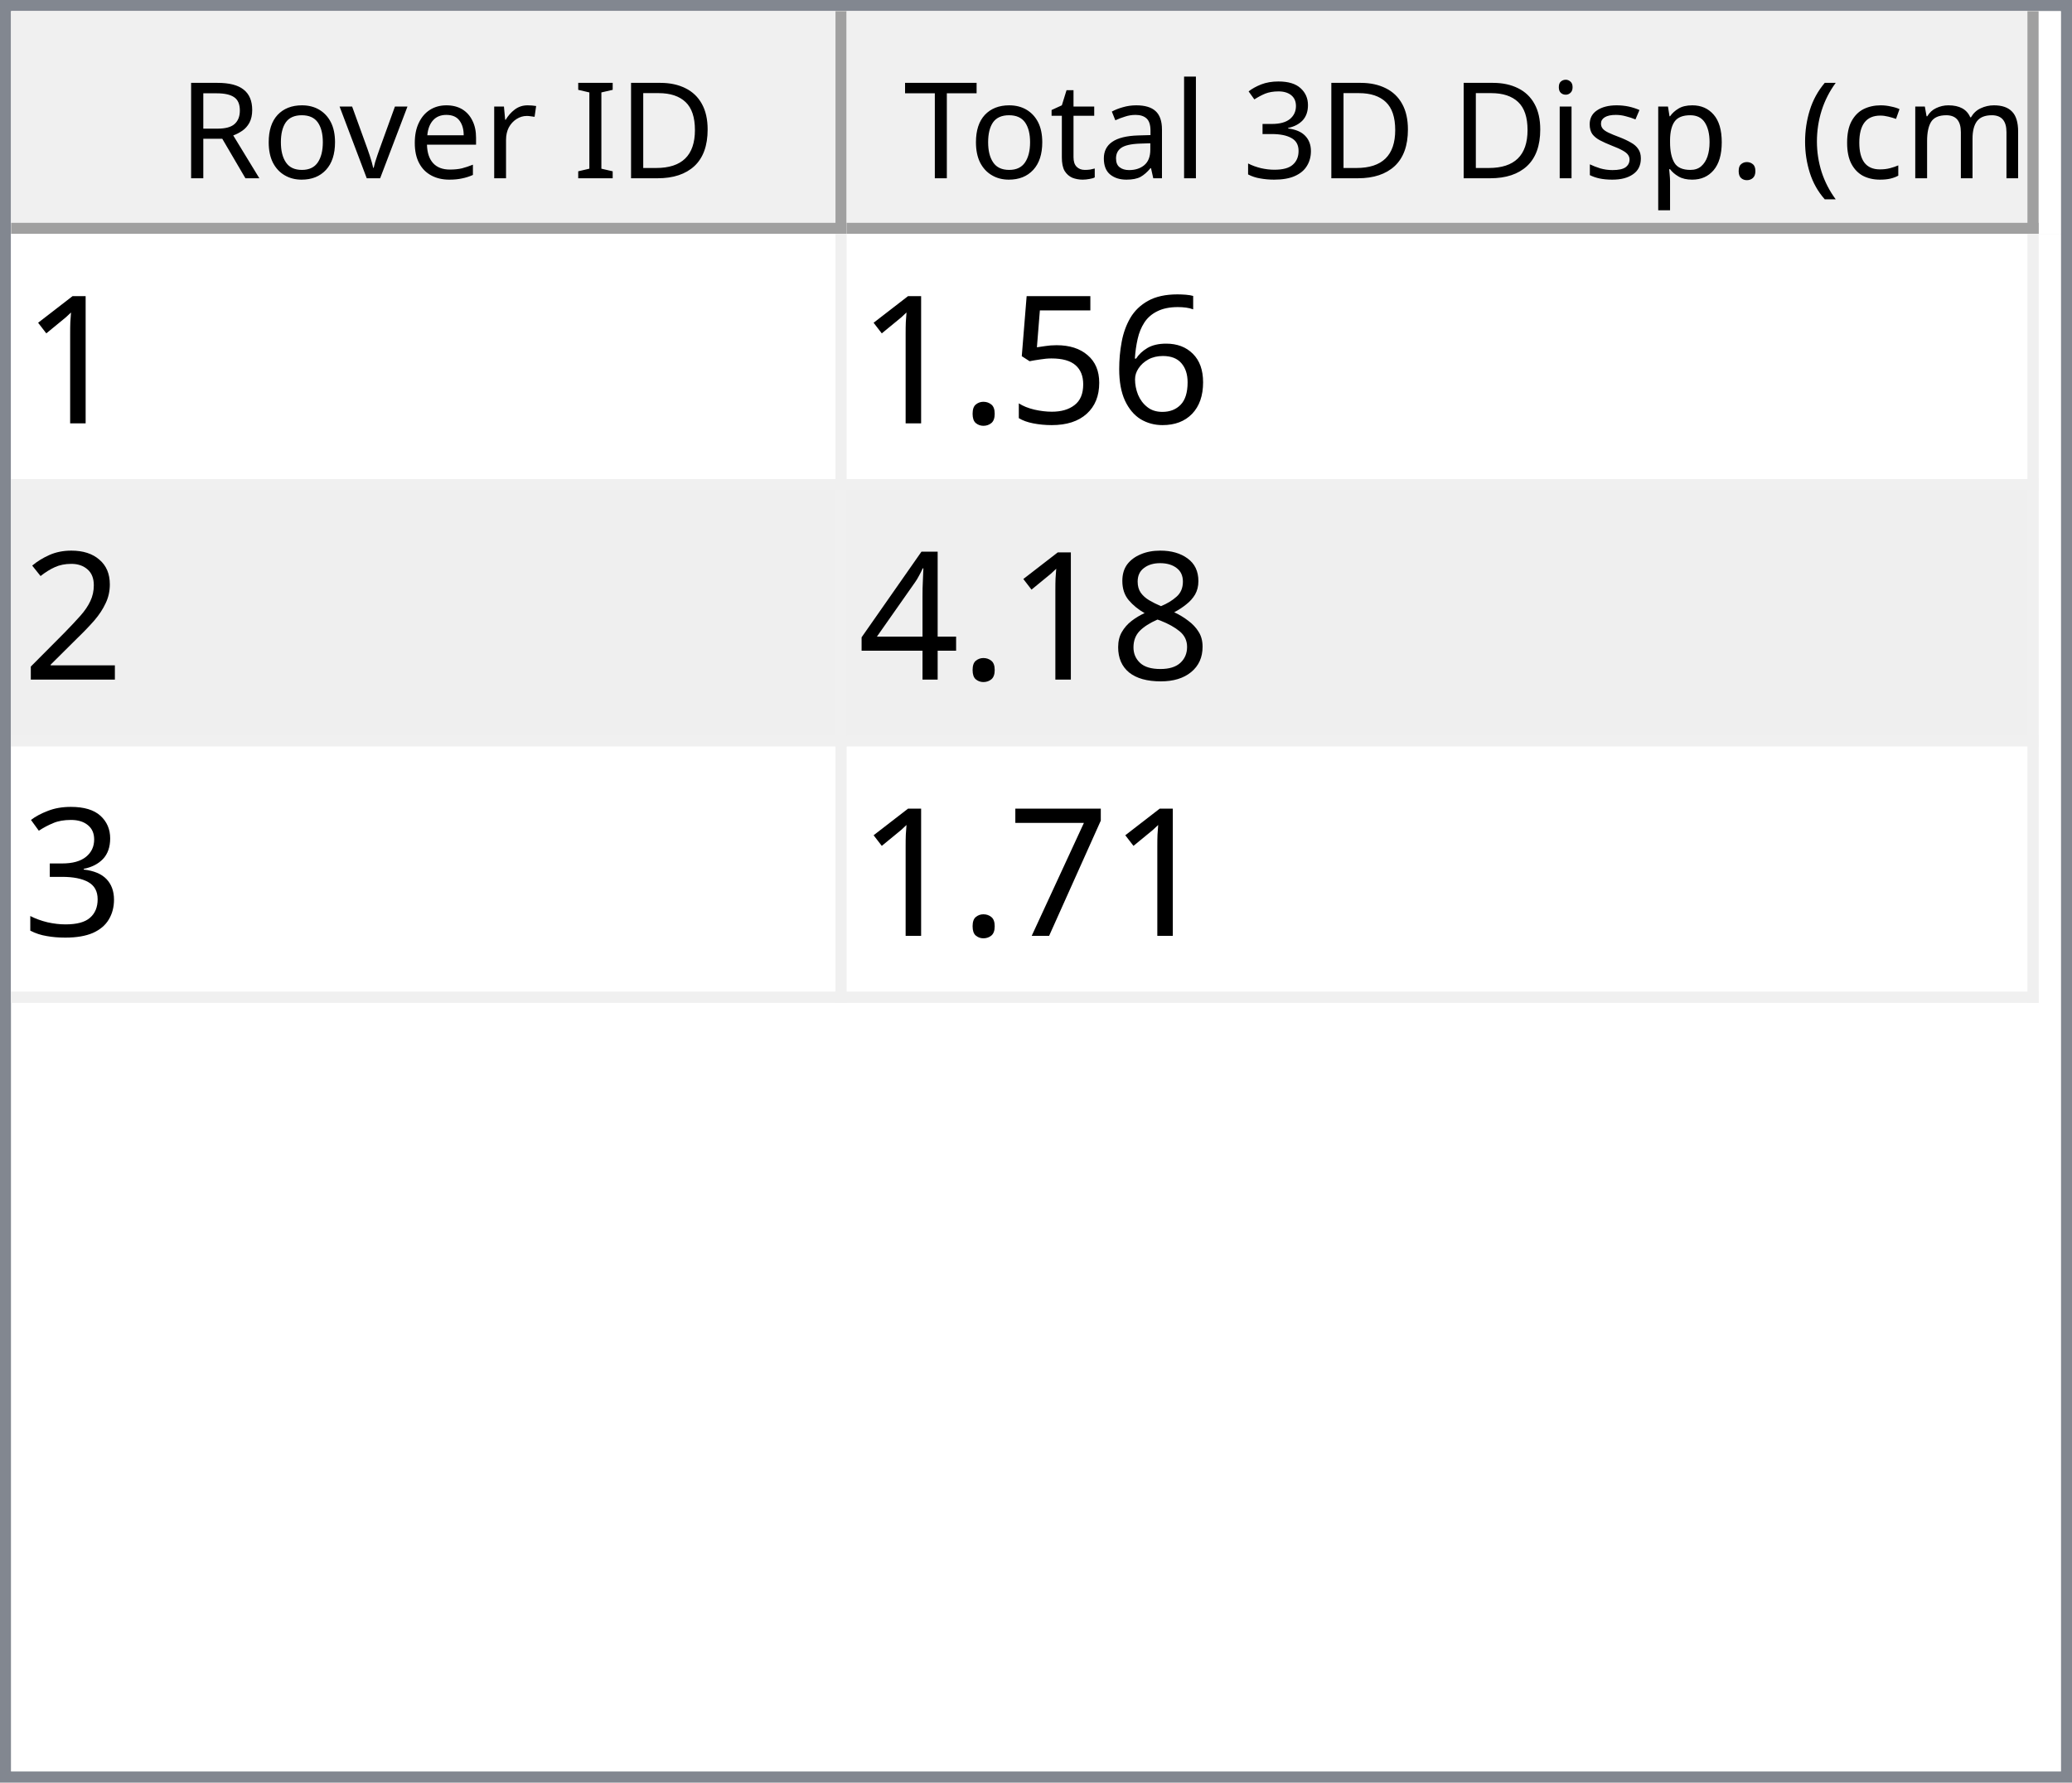
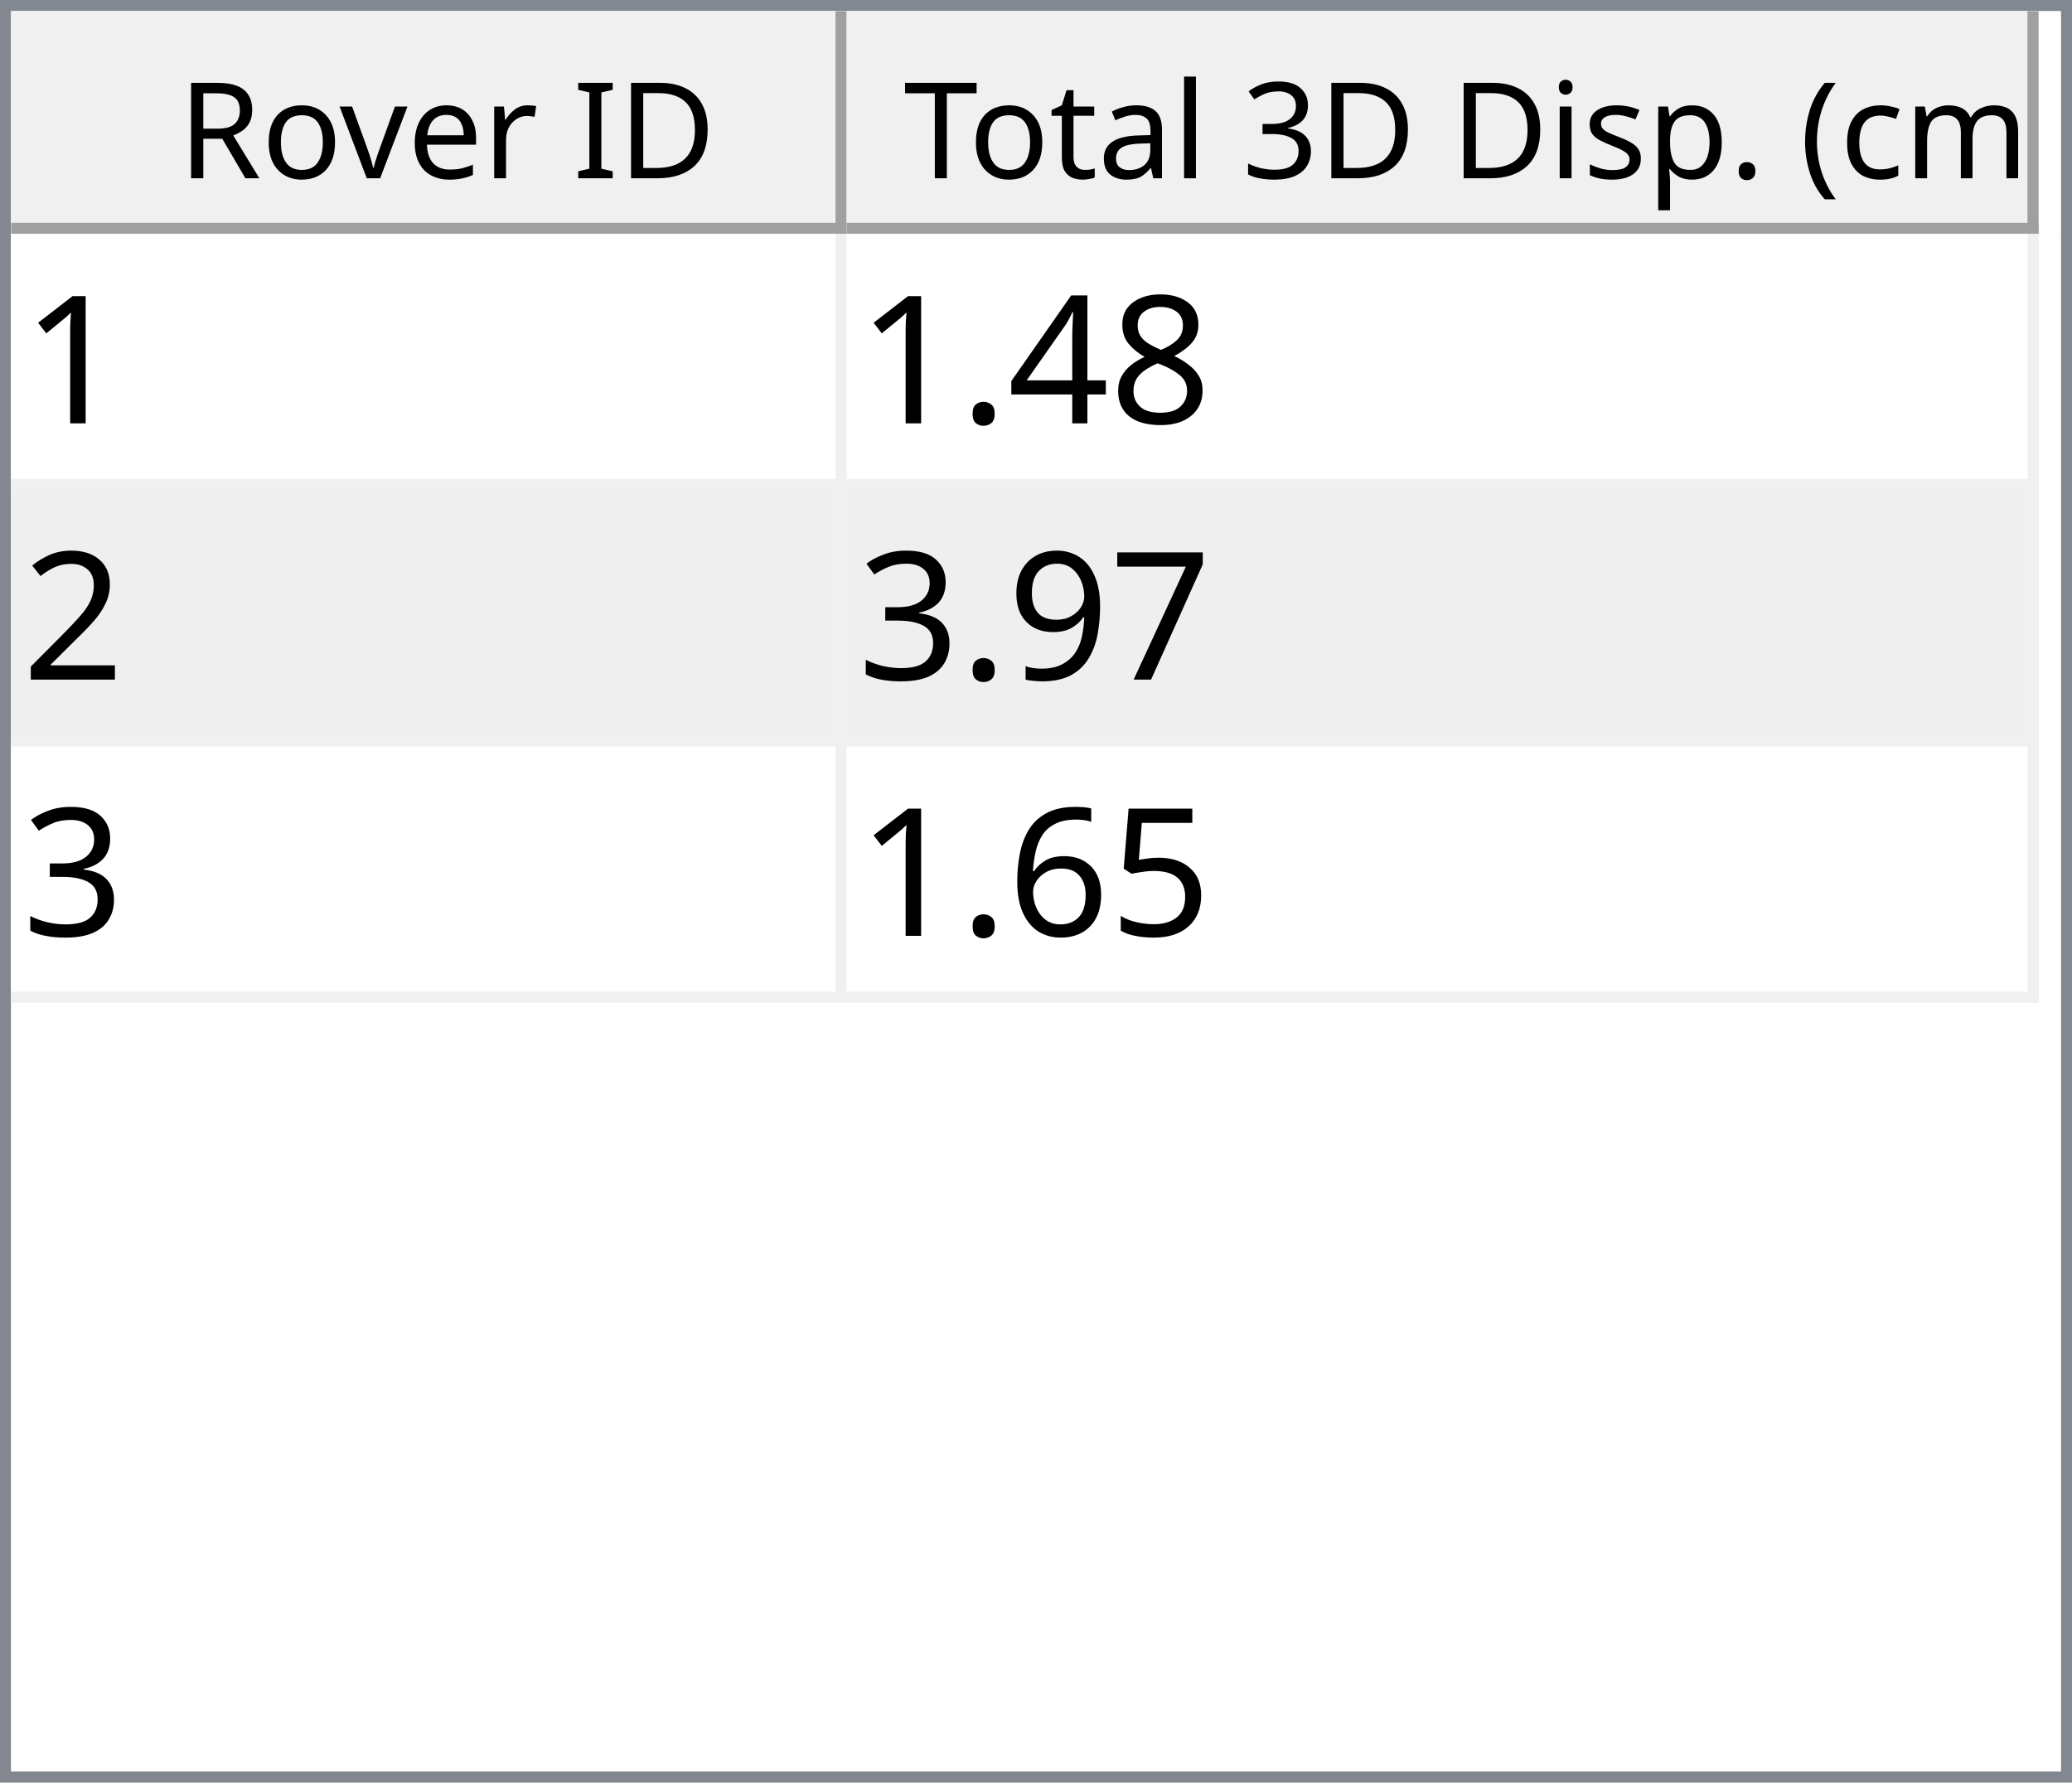
<svg xmlns="http://www.w3.org/2000/svg" style="fill-opacity:1; color-rendering:auto; color-interpolation:auto; text-rendering:auto; stroke:black; stroke-linecap:square; stroke-miterlimit:10; shape-rendering:auto; stroke-opacity:1; fill:black; stroke-dasharray:none; font-weight:normal; stroke-width:1; font-family:'Dialog'; font-style:normal; stroke-linejoin:miter; font-size:12px; stroke-dashoffset:0; image-rendering:auto;" width="186" height="160">
  <defs id="genericDefs" />
  <g>
    <defs id="defs1">
      <clipPath clipPathUnits="userSpaceOnUse" id="clipPath1">
        <path d="M0 0 L186 0 L186 160 L0 160 L0 0 Z" />
      </clipPath>
      <clipPath clipPathUnits="userSpaceOnUse" id="clipPath2">
        <path d="M0 0 L0 160 L186 160 L186 0 Z" />
      </clipPath>
      <clipPath clipPathUnits="userSpaceOnUse" id="clipPath3">
        <path d="M0 0 L0 20 L184 20 L184 0 Z" />
      </clipPath>
      <clipPath clipPathUnits="userSpaceOnUse" id="clipPath4">
        <path d="M0 0 L0 20 L75 20 L75 0 Z" />
      </clipPath>
      <clipPath clipPathUnits="userSpaceOnUse" id="clipPath5">
        <path d="M1 1 L1 19 L74 19 L74 1 Z" />
      </clipPath>
      <clipPath clipPathUnits="userSpaceOnUse" id="clipPath6">
        <path d="M0 0 L0 18 L73 18 L73 0 Z" />
      </clipPath>
      <clipPath clipPathUnits="userSpaceOnUse" id="clipPath7">
        <path d="M-0.5 -0.5 L-0.5 19.5 L74.5 19.5 L74.5 -0.5 Z" />
      </clipPath>
      <clipPath clipPathUnits="userSpaceOnUse" id="clipPath8">
        <path d="M0 0 L0 20 L107 20 L107 0 Z" />
      </clipPath>
      <clipPath clipPathUnits="userSpaceOnUse" id="clipPath9">
        <path d="M1 1 L1 19 L106 19 L106 1 Z" />
      </clipPath>
      <clipPath clipPathUnits="userSpaceOnUse" id="clipPath10">
        <path d="M0 0 L0 18 L105 18 L105 0 Z" />
      </clipPath>
      <clipPath clipPathUnits="userSpaceOnUse" id="clipPath11">
        <path d="M-0.5 -0.5 L-0.5 19.5 L106.5 19.5 L106.5 -0.5 Z" />
      </clipPath>
      <clipPath clipPathUnits="userSpaceOnUse" id="clipPath12">
        <path d="M0 0 L0 138 L184 138 L184 0 Z" />
      </clipPath>
      <clipPath clipPathUnits="userSpaceOnUse" id="clipPath13">
        <path d="M0 0 L0 69 L182 69 L182 0 Z" />
      </clipPath>
      <clipPath clipPathUnits="userSpaceOnUse" id="clipPath14">
        <path d="M-0.5 -0.5 L-0.5 68.5 L181.5 68.5 L181.5 -0.5 Z" />
      </clipPath>
      <clipPath clipPathUnits="userSpaceOnUse" id="clipPath15">
        <path d="M0 0 L0 22 L74 22 L74 0 Z" />
      </clipPath>
      <clipPath clipPathUnits="userSpaceOnUse" id="clipPath16">
        <path d="M0 0 L0 22 L106 22 L106 0 Z" />
      </clipPath>
      <font horiz-adv-x="64.551" id="font1">
        <font-face ascent="107.91" descent="25.098" units-per-em="100" style="font-style:normal; font-family:Segoe UI; font-weight:normal;" />
        <missing-glyph horiz-adv-x="64.551" d="M8.109 0 L8.109 68.266 L56.453 68.266 L56.453 0 L8.109 0 ZM15.328 7.234 L49.219 7.234 L49.219 61.031 L15.328 61.031 L15.328 7.234 Z" />
        <glyph unicode="D" horiz-adv-x="70.117" d="M9.188 0 L9.188 70.016 L28.516 70.016 Q65.531 70.016 65.531 35.891 Q65.531 19.672 55.25 9.836 Q44.969 0 27.734 0 L9.188 0 ZM17.391 62.594 L17.391 7.422 L27.828 7.422 Q41.609 7.422 49.273 14.797 Q56.938 22.172 56.938 35.688 Q56.938 62.594 28.328 62.594 L17.391 62.594 Z" />
        <glyph unicode="I" horiz-adv-x="26.611" d="M17.391 0 L9.188 0 L9.188 70.016 L17.391 70.016 L17.391 0 Z" />
        <glyph unicode=" " horiz-adv-x="27.393" d="" />
        <glyph unicode="r" horiz-adv-x="34.766" d="M34.188 41.891 Q32.078 43.5 28.125 43.5 Q23 43.5 19.555 38.672 Q16.109 33.844 16.109 25.484 L16.109 0 L8.109 0 L8.109 50 L16.109 50 L16.109 39.703 L16.312 39.703 Q18.016 44.969 21.531 47.922 Q25.047 50.875 29.391 50.875 Q32.516 50.875 34.188 50.203 L34.188 41.891 Z" />
        <glyph unicode="e" horiz-adv-x="52.295" d="M48.297 23 L12.984 23 Q13.188 14.656 17.484 10.109 Q21.781 5.562 29.297 5.562 Q37.75 5.562 44.828 11.141 L44.828 3.609 Q38.234 -1.172 27.391 -1.172 Q16.797 -1.172 10.742 5.641 Q4.688 12.453 4.688 24.812 Q4.688 36.469 11.305 43.82 Q17.922 51.172 27.734 51.172 Q37.547 51.172 42.922 44.828 Q48.297 38.484 48.297 27.203 L48.297 23 ZM40.094 29.781 Q40.047 36.719 36.75 40.578 Q33.453 44.438 27.594 44.438 Q21.922 44.438 17.969 40.383 Q14.016 36.328 13.094 29.781 L40.094 29.781 Z" />
        <glyph unicode="v" horiz-adv-x="47.9" d="M47.406 50 L27.484 0 L19.625 0 L0.688 50 L9.469 50 L22.172 13.672 Q23.578 9.672 23.922 6.688 L24.125 6.688 Q24.609 10.453 25.688 13.484 L38.969 50 L47.406 50 Z" />
        <glyph unicode="o" horiz-adv-x="58.594" d="M29 -1.172 Q17.922 -1.172 11.305 5.836 Q4.688 12.844 4.688 24.422 Q4.688 37.016 11.57 44.094 Q18.453 51.172 30.172 51.172 Q41.359 51.172 47.633 44.289 Q53.906 37.406 53.906 25.203 Q53.906 13.234 47.141 6.031 Q40.375 -1.172 29 -1.172 ZM29.594 44.438 Q21.875 44.438 17.383 39.188 Q12.891 33.938 12.891 24.703 Q12.891 15.828 17.43 10.695 Q21.969 5.562 29.594 5.562 Q37.359 5.562 41.531 10.594 Q45.703 15.625 45.703 24.906 Q45.703 34.281 41.531 39.359 Q37.359 44.438 29.594 44.438 Z" />
        <glyph unicode="R" horiz-adv-x="59.814" d="M59.375 0 L49.609 0 L37.891 19.625 Q36.281 22.359 34.766 24.289 Q33.25 26.219 31.664 27.438 Q30.078 28.656 28.25 29.219 Q26.422 29.781 24.125 29.781 L17.391 29.781 L17.391 0 L9.188 0 L9.188 70.016 L30.078 70.016 Q34.672 70.016 38.555 68.867 Q42.438 67.719 45.289 65.375 Q48.141 63.031 49.758 59.547 Q51.375 56.062 51.375 51.375 Q51.375 47.703 50.273 44.656 Q49.172 41.609 47.148 39.211 Q45.125 36.812 42.266 35.133 Q39.406 33.453 35.844 32.516 L35.844 32.328 Q37.594 31.547 38.891 30.547 Q40.188 29.547 41.359 28.18 Q42.531 26.812 43.68 25.078 Q44.828 23.344 46.234 21.047 L59.375 0 ZM17.391 62.594 L17.391 37.203 L28.516 37.203 Q31.594 37.203 34.203 38.133 Q36.812 39.062 38.719 40.797 Q40.625 42.531 41.703 45.047 Q42.781 47.562 42.781 50.688 Q42.781 56.297 39.141 59.445 Q35.5 62.594 28.609 62.594 L17.391 62.594 Z" />
        <glyph unicode=")" horiz-adv-x="30.176" d="M8.297 -15.922 L1.172 -15.922 Q16.406 2.344 16.406 26.812 Q16.406 51.469 1.078 70.016 L8.297 70.016 Q23.531 52.156 23.531 26.703 Q23.531 1.375 8.297 -15.922 Z" />
        <glyph unicode="m" horiz-adv-x="86.133" d="M79.109 0 L71.094 0 L71.094 28.719 Q71.094 37.016 68.531 40.727 Q65.969 44.438 59.906 44.438 Q54.781 44.438 51.195 39.75 Q47.609 35.062 47.609 28.516 L47.609 0 L39.594 0 L39.594 29.688 Q39.594 44.438 28.219 44.438 Q22.953 44.438 19.531 40.016 Q16.109 35.594 16.109 28.516 L16.109 0 L8.109 0 L8.109 50 L16.109 50 L16.109 42.094 L16.312 42.094 Q21.625 51.172 31.844 51.172 Q36.969 51.172 40.773 48.312 Q44.578 45.453 46 40.828 Q51.562 51.172 62.594 51.172 Q79.109 51.172 79.109 30.812 L79.109 0 Z" />
        <glyph unicode="c" horiz-adv-x="46.191" d="M42.188 2.297 Q36.422 -1.172 28.516 -1.172 Q17.828 -1.172 11.258 5.789 Q4.688 12.75 4.688 23.828 Q4.688 36.188 11.766 43.68 Q18.844 51.172 30.672 51.172 Q37.25 51.172 42.281 48.734 L42.281 40.531 Q36.719 44.438 30.375 44.438 Q22.703 44.438 17.797 38.945 Q12.891 33.453 12.891 24.516 Q12.891 15.719 17.508 10.641 Q22.125 5.562 29.891 5.562 Q36.422 5.562 42.188 9.906 L42.188 2.297 Z" />
        <glyph unicode="(" horiz-adv-x="30.176" d="M29.109 -15.922 L21.969 -15.922 Q6.844 1.375 6.844 26.703 Q6.844 52.156 21.969 70.016 L29.203 70.016 Q13.875 51.469 13.875 26.812 Q13.875 2.344 29.109 -15.922 Z" />
        <glyph unicode="." horiz-adv-x="21.68" d="M10.891 -1.078 Q8.641 -1.078 7.055 0.539 Q5.469 2.156 5.469 4.391 Q5.469 6.641 7.055 8.273 Q8.641 9.906 10.891 9.906 Q13.188 9.906 14.797 8.273 Q16.406 6.641 16.406 4.391 Q16.406 2.156 14.797 0.539 Q13.188 -1.078 10.891 -1.078 Z" />
        <glyph unicode="p" horiz-adv-x="58.789" d="M16.312 7.234 L16.109 7.234 L16.109 -23 L8.109 -23 L8.109 50 L16.109 50 L16.109 41.219 L16.312 41.219 Q22.219 51.172 33.594 51.172 Q43.266 51.172 48.688 44.461 Q54.109 37.75 54.109 26.469 Q54.109 13.922 48 6.375 Q41.891 -1.172 31.297 -1.172 Q21.578 -1.172 16.312 7.234 ZM16.109 27.391 L16.109 20.406 Q16.109 14.203 20.141 9.883 Q24.172 5.562 30.375 5.562 Q37.641 5.562 41.773 11.133 Q45.906 16.703 45.906 26.609 Q45.906 34.969 42.047 39.703 Q38.188 44.438 31.594 44.438 Q24.609 44.438 20.359 39.578 Q16.109 34.719 16.109 27.391 Z" />
        <glyph unicode="s" horiz-adv-x="42.432" d="M5.078 1.812 L5.078 10.406 Q11.625 5.562 19.484 5.562 Q30.031 5.562 30.031 12.594 Q30.031 14.594 29.125 15.992 Q28.219 17.391 26.68 18.461 Q25.141 19.531 23.07 20.383 Q21 21.234 18.609 22.172 Q15.281 23.484 12.766 24.828 Q10.25 26.172 8.57 27.859 Q6.891 29.547 6.031 31.695 Q5.172 33.844 5.172 36.719 Q5.172 40.234 6.789 42.945 Q8.406 45.656 11.086 47.484 Q13.766 49.312 17.211 50.242 Q20.656 51.172 24.312 51.172 Q30.812 51.172 35.938 48.922 L35.938 40.828 Q30.422 44.438 23.25 44.438 Q21 44.438 19.195 43.922 Q17.391 43.406 16.094 42.477 Q14.797 41.547 14.086 40.258 Q13.375 38.969 13.375 37.406 Q13.375 35.453 14.086 34.133 Q14.797 32.812 16.164 31.789 Q17.531 30.766 19.484 29.938 Q21.438 29.109 23.922 28.125 Q27.25 26.859 29.883 25.516 Q32.516 24.172 34.375 22.484 Q36.234 20.797 37.234 18.602 Q38.234 16.406 38.234 13.375 Q38.234 9.672 36.602 6.938 Q34.969 4.203 32.234 2.398 Q29.5 0.594 25.93 -0.289 Q22.359 -1.172 18.453 -1.172 Q10.75 -1.172 5.078 1.812 Z" />
        <glyph unicode="i" horiz-adv-x="24.219" d="M12.203 62.703 Q10.062 62.703 8.547 64.164 Q7.031 65.625 7.031 67.875 Q7.031 70.125 8.547 71.609 Q10.062 73.094 12.203 73.094 Q14.406 73.094 15.945 71.609 Q17.484 70.125 17.484 67.875 Q17.484 65.719 15.945 64.211 Q14.406 62.703 12.203 62.703 ZM16.109 0 L8.109 0 L8.109 50 L16.109 50 L16.109 0 Z" />
        <glyph unicode="3" horiz-adv-x="53.906" d="M46.531 19.828 Q46.531 15.094 44.75 11.211 Q42.969 7.328 39.719 4.57 Q36.469 1.812 31.93 0.297 Q27.391 -1.219 21.922 -1.219 Q11.922 -1.219 6 2.594 L6 11.188 Q13.094 5.609 22.219 5.609 Q25.875 5.609 28.828 6.539 Q31.781 7.469 33.906 9.227 Q36.031 10.984 37.18 13.477 Q38.328 15.969 38.328 19.094 Q38.328 32.812 18.797 32.812 L12.984 32.812 L12.984 39.594 L18.5 39.594 Q35.797 39.594 35.797 52.484 Q35.797 64.406 22.609 64.406 Q15.188 64.406 8.688 59.422 L8.688 67.188 Q15.375 71.188 24.609 71.188 Q29 71.188 32.57 69.969 Q36.141 68.75 38.68 66.555 Q41.219 64.359 42.609 61.281 Q44 58.203 44 54.5 Q44 40.672 30.031 36.719 L30.031 36.531 Q33.594 36.141 36.625 34.797 Q39.656 33.453 41.852 31.305 Q44.047 29.156 45.289 26.25 Q46.531 23.344 46.531 19.828 Z" />
        <glyph unicode="l" horiz-adv-x="24.219" d="M16.109 0 L8.109 0 L8.109 74.031 L16.109 74.031 L16.109 0 Z" />
        <glyph unicode="a" horiz-adv-x="50.879" d="M43.891 0 L35.891 0 L35.891 7.812 L35.688 7.812 Q30.469 -1.172 20.312 -1.172 Q12.844 -1.172 8.617 2.781 Q4.391 6.734 4.391 13.281 Q4.391 27.297 20.906 29.594 L35.891 31.688 Q35.891 44.438 25.594 44.438 Q16.547 44.438 9.281 38.281 L9.281 46.484 Q16.656 51.172 26.266 51.172 Q43.891 51.172 43.891 32.516 L43.891 0 ZM35.891 25.297 L23.828 23.641 Q18.266 22.859 15.43 20.875 Q12.594 18.891 12.594 13.875 Q12.594 10.203 15.211 7.883 Q17.828 5.562 22.172 5.562 Q28.125 5.562 32.008 9.742 Q35.891 13.922 35.891 20.312 L35.891 25.297 Z" />
        <glyph unicode="t" horiz-adv-x="33.887" d="M31.297 0.484 Q28.469 -1.078 23.828 -1.078 Q10.688 -1.078 10.688 13.578 L10.688 43.172 L2.094 43.172 L2.094 50 L10.688 50 L10.688 62.203 L18.703 64.797 L18.703 50 L31.297 50 L31.297 43.172 L18.703 43.172 L18.703 14.984 Q18.703 9.969 20.414 7.82 Q22.125 5.672 26.078 5.672 Q29.109 5.672 31.297 7.328 L31.297 0.484 Z" />
        <glyph unicode="T" horiz-adv-x="52.393" d="M50.594 62.594 L30.375 62.594 L30.375 0 L22.172 0 L22.172 62.594 L2 62.594 L2 70.016 L50.594 70.016 L50.594 62.594 Z" />
      </font>
      <font horiz-adv-x="75.0" id="font2">
        <font-face ascent="100.537" descent="21.973" units-per-em="100" style="font-style:normal; font-family:sans-serif; font-weight:normal;" />
        <missing-glyph horiz-adv-x="75.0" d="M12.5 0 L12.5 62.5 L62.5 62.5 L62.5 0 L12.5 0 ZM14.062 1.562 L60.938 1.562 L60.938 60.938 L14.062 60.938 L14.062 1.562 Z" />
        <glyph unicode="1" horiz-adv-x="55.615" d="M37.25 0 L28.469 0 L28.469 56 Q25.297 52.984 20.141 49.953 Q14.984 46.922 10.891 45.406 L10.891 53.906 Q18.266 57.375 23.781 62.305 Q29.297 67.234 31.594 71.875 L37.25 71.875 L37.25 0 Z" />
-         <glyph unicode="6" horiz-adv-x="55.615" d="M49.75 54.047 L41.016 53.375 Q39.844 58.547 37.703 60.891 Q34.125 64.656 28.906 64.656 Q24.703 64.656 21.531 62.312 Q17.391 59.281 14.992 53.469 Q12.594 47.656 12.5 36.922 Q15.672 41.75 20.266 44.094 Q24.859 46.438 29.891 46.438 Q38.672 46.438 44.852 39.969 Q51.031 33.5 51.031 23.25 Q51.031 16.5 48.125 10.719 Q45.219 4.938 40.141 1.859 Q35.062 -1.219 28.609 -1.219 Q17.625 -1.219 10.695 6.859 Q3.766 14.938 3.766 33.5 Q3.766 54.25 11.422 63.672 Q18.109 71.875 29.438 71.875 Q37.891 71.875 43.289 67.141 Q48.688 62.406 49.75 54.047 ZM13.875 23.188 Q13.875 18.656 15.797 14.508 Q17.719 10.359 21.188 8.18 Q24.656 6 28.469 6 Q34.031 6 38.039 10.492 Q42.047 14.984 42.047 22.703 Q42.047 30.125 38.086 34.398 Q34.125 38.672 28.125 38.672 Q22.172 38.672 18.023 34.398 Q13.875 30.125 13.875 23.188 Z" />
-         <glyph unicode="5" horiz-adv-x="55.615" d="M4.156 18.75 L13.375 19.531 Q14.406 12.797 18.141 9.398 Q21.875 6 27.156 6 Q33.5 6 37.891 10.789 Q42.281 15.578 42.281 23.484 Q42.281 31 38.062 35.352 Q33.844 39.703 27 39.703 Q22.75 39.703 19.336 37.773 Q15.922 35.844 13.969 32.766 L5.719 33.844 L12.641 70.609 L48.25 70.609 L48.25 62.203 L19.672 62.203 L15.828 42.969 Q22.266 47.469 29.344 47.469 Q38.719 47.469 45.164 40.969 Q51.609 34.469 51.609 24.266 Q51.609 14.547 45.953 7.469 Q39.062 -1.219 27.156 -1.219 Q17.391 -1.219 11.211 4.25 Q5.031 9.719 4.156 18.75 Z" />
+         <glyph unicode="8" horiz-adv-x="55.615" d="M17.672 38.812 Q12.203 40.828 9.57 44.539 Q6.938 48.25 6.938 53.422 Q6.938 61.234 12.555 66.555 Q18.172 71.875 27.484 71.875 Q36.859 71.875 42.578 66.43 Q48.297 60.984 48.297 53.172 Q48.297 48.188 45.68 44.508 Q43.062 40.828 37.75 38.812 Q44.344 36.672 47.781 31.883 Q51.219 27.094 51.219 20.453 Q51.219 11.281 44.727 5.031 Q38.234 -1.219 27.641 -1.219 Q17.047 -1.219 10.547 5.055 Q4.047 11.328 4.047 20.703 Q4.047 27.688 7.594 32.398 Q11.141 37.109 17.672 38.812 ZM15.922 53.719 Q15.922 48.641 19.195 45.414 Q22.469 42.188 27.688 42.188 Q32.766 42.188 36.016 45.383 Q39.266 48.578 39.266 53.219 Q39.266 58.062 35.914 61.359 Q32.562 64.656 27.594 64.656 Q22.562 64.656 19.242 61.43 Q15.922 58.203 15.922 53.719 ZM13.094 20.656 Q13.094 16.891 14.875 13.375 Q16.656 9.859 20.172 7.93 Q23.688 6 27.734 6 Q34.031 6 38.133 10.055 Q42.234 14.109 42.234 20.359 Q42.234 26.703 38.016 30.859 Q33.797 35.016 27.438 35.016 Q21.234 35.016 17.164 30.914 Q13.094 26.812 13.094 20.656 Z" />
+         <glyph unicode="4" horiz-adv-x="55.615" d="M32.328 0 L32.328 17.141 L1.266 17.141 L1.266 25.203 L33.938 71.578 L41.109 71.578 L41.109 25.203 L50.781 25.203 L50.781 17.141 L41.109 17.141 L41.109 0 L32.328 0 ZM32.328 25.203 L32.328 57.469 L9.906 25.203 L32.328 25.203 Z" />
        <glyph unicode="." horiz-adv-x="27.783" d="M9.078 0 L9.078 10.016 L19.094 10.016 L19.094 0 L9.078 0 Z" />
        <glyph unicode="2" horiz-adv-x="55.615" d="M50.344 8.453 L50.344 0 L3.031 0 Q2.938 3.172 4.047 6.109 Q5.859 10.938 9.836 15.625 Q13.812 20.312 21.344 26.469 Q33.016 36.031 37.117 41.625 Q41.219 47.219 41.219 52.203 Q41.219 57.422 37.477 61.008 Q33.734 64.594 27.734 64.594 Q21.391 64.594 17.578 60.789 Q13.766 56.984 13.719 50.25 L4.688 51.172 Q5.609 61.281 11.664 66.578 Q17.719 71.875 27.938 71.875 Q38.234 71.875 44.242 66.164 Q50.25 60.453 50.25 52 Q50.25 47.703 48.492 43.555 Q46.734 39.406 42.656 34.812 Q38.578 30.219 29.109 22.219 Q21.188 15.578 18.945 13.211 Q16.703 10.844 15.234 8.453 L50.344 8.453 Z" />
-         <glyph unicode="8" horiz-adv-x="55.615" d="M17.672 38.812 Q12.203 40.828 9.57 44.539 Q6.938 48.25 6.938 53.422 Q6.938 61.234 12.555 66.555 Q18.172 71.875 27.484 71.875 Q36.859 71.875 42.578 66.43 Q48.297 60.984 48.297 53.172 Q48.297 48.188 45.68 44.508 Q43.062 40.828 37.75 38.812 Q44.344 36.672 47.781 31.883 Q51.219 27.094 51.219 20.453 Q51.219 11.281 44.727 5.031 Q38.234 -1.219 27.641 -1.219 Q17.047 -1.219 10.547 5.055 Q4.047 11.328 4.047 20.703 Q4.047 27.688 7.594 32.398 Q11.141 37.109 17.672 38.812 ZM15.922 53.719 Q15.922 48.641 19.195 45.414 Q22.469 42.188 27.688 42.188 Q32.766 42.188 36.016 45.383 Q39.266 48.578 39.266 53.219 Q39.266 58.062 35.914 61.359 Q32.562 64.656 27.594 64.656 Q22.562 64.656 19.242 61.43 Q15.922 58.203 15.922 53.719 ZM13.094 20.656 Q13.094 16.891 14.875 13.375 Q16.656 9.859 20.172 7.93 Q23.688 6 27.734 6 Q34.031 6 38.133 10.055 Q42.234 14.109 42.234 20.359 Q42.234 26.703 38.016 30.859 Q33.797 35.016 27.438 35.016 Q21.234 35.016 17.164 30.914 Q13.094 26.812 13.094 20.656 Z" />
-         <glyph unicode="4" horiz-adv-x="55.615" d="M32.328 0 L32.328 17.141 L1.266 17.141 L1.266 25.203 L33.938 71.578 L41.109 71.578 L41.109 25.203 L50.781 25.203 L50.781 17.141 L41.109 17.141 L41.109 0 L32.328 0 ZM32.328 25.203 L32.328 57.469 L9.906 25.203 L32.328 25.203 Z" />
+         <glyph unicode="7" horiz-adv-x="55.615" d="M4.734 62.203 L4.734 70.656 L51.078 70.656 L51.078 63.812 Q44.234 56.547 37.523 44.484 Q30.812 32.422 27.156 19.672 Q24.516 10.688 23.781 0 L14.75 0 Q14.891 8.453 18.062 20.414 Q21.234 32.375 27.172 43.484 Q33.109 54.594 39.797 62.203 L4.734 62.203 Z" />
+         <glyph unicode="9" horiz-adv-x="55.615" d="M5.469 16.547 L13.922 17.328 Q14.984 11.375 18.016 8.688 Q21.047 6 25.781 6 Q29.828 6 32.883 7.859 Q35.938 9.719 37.891 12.82 Q39.844 15.922 41.164 21.195 Q42.484 26.469 42.484 31.938 Q42.484 32.516 42.438 33.688 Q39.797 29.5 35.234 26.883 Q30.672 24.266 25.344 24.266 Q16.453 24.266 10.305 30.711 Q4.156 37.156 4.156 47.703 Q4.156 58.594 10.578 65.234 Q17 71.875 26.656 71.875 Q33.641 71.875 39.43 68.117 Q45.219 64.359 48.219 57.398 Q51.219 50.438 51.219 37.25 Q51.219 23.531 48.242 15.406 Q45.266 7.281 39.383 3.031 Q33.5 -1.219 25.594 -1.219 Q17.188 -1.219 11.867 3.445 Q6.547 8.109 5.469 16.547 ZM41.453 48.141 Q41.453 55.719 37.43 60.156 Q33.406 64.594 27.734 64.594 Q21.875 64.594 17.531 59.812 Q13.188 55.031 13.188 47.406 Q13.188 40.578 17.312 36.305 Q21.438 32.031 27.484 32.031 Q33.594 32.031 37.523 36.305 Q41.453 40.578 41.453 48.141 Z" />
        <glyph unicode="3" horiz-adv-x="55.615" d="M4.203 18.891 L12.984 20.062 Q14.5 12.594 18.141 9.297 Q21.781 6 27 6 Q33.203 6 37.477 10.297 Q41.75 14.594 41.75 20.953 Q41.75 27 37.797 30.93 Q33.844 34.859 27.734 34.859 Q25.25 34.859 21.531 33.891 L22.516 41.609 Q23.391 41.5 23.922 41.5 Q29.547 41.5 34.039 44.43 Q38.531 47.359 38.531 53.469 Q38.531 58.297 35.258 61.477 Q31.984 64.656 26.812 64.656 Q21.688 64.656 18.266 61.43 Q14.844 58.203 13.875 51.766 L5.078 53.328 Q6.688 62.156 12.398 67.016 Q18.109 71.875 26.609 71.875 Q32.469 71.875 37.398 69.359 Q42.328 66.844 44.945 62.5 Q47.562 58.156 47.562 53.266 Q47.562 48.641 45.07 44.828 Q42.578 41.016 37.703 38.766 Q44.047 37.312 47.562 32.695 Q51.078 28.078 51.078 21.141 Q51.078 11.766 44.242 5.25 Q37.406 -1.266 26.953 -1.266 Q17.531 -1.266 11.305 4.352 Q5.078 9.969 4.203 18.891 Z" />
-         <glyph unicode="7" horiz-adv-x="55.615" d="M4.734 62.203 L4.734 70.656 L51.078 70.656 L51.078 63.812 Q44.234 56.547 37.523 44.484 Q30.812 32.422 27.156 19.672 Q24.516 10.688 23.781 0 L14.75 0 Q14.891 8.453 18.062 20.414 Q21.234 32.375 27.172 43.484 Q33.109 54.594 39.797 62.203 L4.734 62.203 Z" />
+         <glyph unicode="5" horiz-adv-x="55.615" d="M4.156 18.75 L13.375 19.531 Q14.406 12.797 18.141 9.398 Q21.875 6 27.156 6 Q33.5 6 37.891 10.789 Q42.281 15.578 42.281 23.484 Q42.281 31 38.062 35.352 Q33.844 39.703 27 39.703 Q22.75 39.703 19.336 37.773 Q15.922 35.844 13.969 32.766 L5.719 33.844 L12.641 70.609 L48.25 70.609 L48.25 62.203 L19.672 62.203 L15.828 42.969 Q22.266 47.469 29.344 47.469 Q38.719 47.469 45.164 40.969 Q51.609 34.469 51.609 24.266 Q51.609 14.547 45.953 7.469 Q39.062 -1.219 27.156 -1.219 Q17.391 -1.219 11.211 4.25 Q5.031 9.719 4.156 18.75 Z" />
+         <glyph unicode="6" horiz-adv-x="55.615" d="M49.75 54.047 L41.016 53.375 Q39.844 58.547 37.703 60.891 Q34.125 64.656 28.906 64.656 Q24.703 64.656 21.531 62.312 Q17.391 59.281 14.992 53.469 Q12.594 47.656 12.5 36.922 Q15.672 41.75 20.266 44.094 Q24.859 46.438 29.891 46.438 Q38.672 46.438 44.852 39.969 Q51.031 33.5 51.031 23.25 Q51.031 16.5 48.125 10.719 Q45.219 4.938 40.141 1.859 Q35.062 -1.219 28.609 -1.219 Q17.625 -1.219 10.695 6.859 Q3.766 14.938 3.766 33.5 Q3.766 54.25 11.422 63.672 Q18.109 71.875 29.438 71.875 Q37.891 71.875 43.289 67.141 Q48.688 62.406 49.75 54.047 ZM13.875 23.188 Q13.875 18.656 15.797 14.508 Q17.719 10.359 21.188 8.18 Q24.656 6 28.469 6 Q34.031 6 38.039 10.492 Q42.047 14.984 42.047 22.703 Q42.047 30.125 38.086 34.398 Q34.125 38.672 28.125 38.672 Q22.172 38.672 18.023 34.398 Q13.875 30.125 13.875 23.188 Z" />
      </font>
    </defs>
    <g style="fill:white; stroke:white;">
      <rect x="0" y="0" width="186" style="clip-path:url(#clipPath1); stroke:none;" height="160" />
    </g>
    <g style="fill:white; text-rendering:optimizeSpeed; color-rendering:optimizeSpeed; image-rendering:optimizeSpeed; shape-rendering:crispEdges; stroke:white; color-interpolation:sRGB;">
      <rect x="0" width="186" height="160" y="0" style="stroke:none;" />
      <path style="stroke:none;" d="M0 160 L186 160 L186 0 L0 0 Z" />
    </g>
    <g style="fill:rgb(240,240,240); font-family:'Segoe UI'; stroke:rgb(240,240,240);">
      <rect x="0" y="0" width="186" style="clip-path:url(#clipPath2); stroke:none;" height="160" />
    </g>
    <g style="fill:rgb(130,135,144); font-family:'Segoe UI'; stroke:rgb(130,135,144);">
      <path d="M0 0 L186 0 L186 160 L0 160 L0 0 ZM1 1 L185 1 L185 159 L1 159 L1 1 Z" style="fill-rule:evenodd; clip-path:url(#clipPath2); stroke:none;" />
    </g>
    <g style="fill:white; font-family:'Segoe UI'; stroke:white;" transform="translate(1,1)">
      <rect x="0" y="0" width="184" style="clip-path:url(#clipPath3); stroke:none;" height="20" />
    </g>
    <g style="fill:rgb(240,240,240); font-family:'Segoe UI'; stroke:rgb(240,240,240);" transform="translate(1,1)">
      <rect x="0" y="0" width="75" style="clip-path:url(#clipPath4); stroke:none;" height="20" />
    </g>
    <g style="font-family:'Segoe UI';" transform="translate(2,2)">
      <text x="14" xml:space="preserve" y="14" style="clip-path:url(#clipPath6); stroke:none;">Rover ID</text>
    </g>
    <g style="fill:rgb(160,160,160); font-family:'Segoe UI'; stroke:rgb(160,160,160); stroke-linejoin:bevel;" transform="translate(1.5,1.5)">
      <line x1="74" x2="74" y1="0" style="fill:none; clip-path:url(#clipPath7);" y2="19" />
    </g>
    <g style="fill:rgb(160,160,160); font-family:'Segoe UI'; stroke:rgb(160,160,160); stroke-linejoin:bevel;" transform="matrix(1,0,0,1,1,1) translate(0.5,0.5)">
      <line x1="0" x2="74" y1="19" style="fill:none; clip-path:url(#clipPath7);" y2="19" />
    </g>
    <g style="fill:rgb(240,240,240); font-family:'Segoe UI'; stroke:rgb(240,240,240);" transform="translate(76,1)">
      <rect x="0" y="0" width="107" style="clip-path:url(#clipPath8); stroke:none;" height="20" />
    </g>
    <g style="font-family:'Segoe UI';" transform="translate(77,2)">
      <text x="1" xml:space="preserve" y="14" style="clip-path:url(#clipPath10); stroke:none;"> Total 3D Disp. (cm)</text>
    </g>
    <g style="fill:rgb(160,160,160); font-family:'Segoe UI'; stroke:rgb(160,160,160); stroke-linejoin:bevel;" transform="translate(76.5,1.5)">
      <line x1="106" x2="106" y1="0" style="fill:none; clip-path:url(#clipPath11);" y2="19" />
    </g>
    <g style="fill:rgb(160,160,160); font-family:'Segoe UI'; stroke:rgb(160,160,160); stroke-linejoin:bevel;" transform="matrix(1,0,0,1,76,1) translate(0.5,0.5)">
      <line x1="0" x2="106" y1="19" style="fill:none; clip-path:url(#clipPath11);" y2="19" />
    </g>
    <g style="fill:white; font-family:'Segoe UI'; stroke:white;" transform="translate(1,21)">
      <rect x="0" y="0" width="184" style="clip-path:url(#clipPath12); stroke:none;" height="138" />
    </g>
    <g style="fill:rgb(240,240,240); font-size:16px; font-family:sans-serif; stroke:rgb(240,240,240);" transform="translate(1,21)">
      <rect x="0" y="0" width="182" style="clip-path:url(#clipPath13); stroke:none;" height="69" />
      <line transform="translate(0.5,0.5)" x1="0" x2="181" y1="22" style="clip-path:url(#clipPath14); fill:none; stroke-linejoin:bevel;" y2="22" />
    </g>
    <g transform="matrix(1,0,0,1,1,21) translate(0.5,0.5)" style="fill:rgb(240,240,240); font-size:16px; font-family:sans-serif; stroke:rgb(240,240,240); stroke-linejoin:bevel;">
      <line x1="0" x2="181" y1="45" style="fill:none; clip-path:url(#clipPath14);" y2="45" />
    </g>
    <g transform="matrix(1,0,0,1,1,21) translate(0.5,0.5)" style="fill:rgb(240,240,240); font-size:16px; font-family:sans-serif; stroke:rgb(240,240,240); stroke-linejoin:bevel;">
      <line x1="0" x2="181" y1="68" style="fill:none; clip-path:url(#clipPath14);" y2="68" />
    </g>
    <g transform="matrix(1,0,0,1,1,21) translate(0.5,0.5)" style="fill:rgb(240,240,240); font-size:16px; font-family:sans-serif; stroke:rgb(240,240,240); stroke-linejoin:bevel;">
      <line x1="74" x2="74" y1="0" style="fill:none; clip-path:url(#clipPath14);" y2="68" />
    </g>
    <g transform="matrix(1,0,0,1,1,21) translate(0.5,0.5)" style="fill:rgb(240,240,240); font-size:16px; font-family:sans-serif; stroke:rgb(240,240,240); stroke-linejoin:bevel;">
      <line x1="181" x2="181" y1="0" style="fill:none; clip-path:url(#clipPath14);" y2="68" />
    </g>
    <g style="fill:white; font-size:16px; font-family:sans-serif; stroke:white;" transform="matrix(1,0,0,1,1,21)">
      <rect x="0" y="0" width="74" style="clip-path:url(#clipPath15); stroke:none;" height="22" />
      <text x="1" y="17" style="fill:black; clip-path:url(#clipPath15); stroke:none;" xml:space="preserve">1</text>
    </g>
    <g style="fill:white; font-size:16px; font-family:sans-serif; stroke:white;" transform="matrix(1,0,0,1,1,21) translate(75,0)">
      <rect x="0" y="0" width="106" style="clip-path:url(#clipPath16); stroke:none;" height="22" />
-       <text x="1" y="17" style="fill:black; clip-path:url(#clipPath16); stroke:none;" xml:space="preserve">1.56</text>
+       <text x="1" y="17" style="fill:black; clip-path:url(#clipPath16); stroke:none;" xml:space="preserve">1.48</text>
    </g>
    <g style="fill:rgb(239,239,239); font-size:16px; font-family:sans-serif; stroke:rgb(239,239,239);" transform="matrix(1,0,0,1,1,21) translate(0,23)">
      <rect x="0" y="0" width="74" style="clip-path:url(#clipPath15); stroke:none;" height="22" />
      <text x="1" y="17" style="fill:black; clip-path:url(#clipPath15); stroke:none;" xml:space="preserve">2</text>
    </g>
    <g style="fill:rgb(239,239,239); font-size:16px; font-family:sans-serif; stroke:rgb(239,239,239);" transform="matrix(1,0,0,1,1,21) translate(75,23)">
      <rect x="0" y="0" width="106" style="clip-path:url(#clipPath16); stroke:none;" height="22" />
-       <text x="1" y="17" style="fill:black; clip-path:url(#clipPath16); stroke:none;" xml:space="preserve">4.18</text>
+       <text x="1" y="17" style="fill:black; clip-path:url(#clipPath16); stroke:none;" xml:space="preserve">3.97</text>
    </g>
    <g style="fill:white; font-size:16px; font-family:sans-serif; stroke:white;" transform="matrix(1,0,0,1,1,21) translate(0,46)">
      <rect x="0" y="0" width="74" style="clip-path:url(#clipPath15); stroke:none;" height="22" />
      <text x="1" y="17" style="fill:black; clip-path:url(#clipPath15); stroke:none;" xml:space="preserve">3</text>
    </g>
    <g style="fill:white; font-size:16px; font-family:sans-serif; stroke:white;" transform="matrix(1,0,0,1,1,21) translate(75,46)">
      <rect x="0" y="0" width="106" style="clip-path:url(#clipPath16); stroke:none;" height="22" />
-       <text x="1" y="17" style="fill:black; clip-path:url(#clipPath16); stroke:none;" xml:space="preserve">1.71</text>
+       <text x="1" y="17" style="fill:black; clip-path:url(#clipPath16); stroke:none;" xml:space="preserve">1.65</text>
    </g>
  </g>
</svg>
